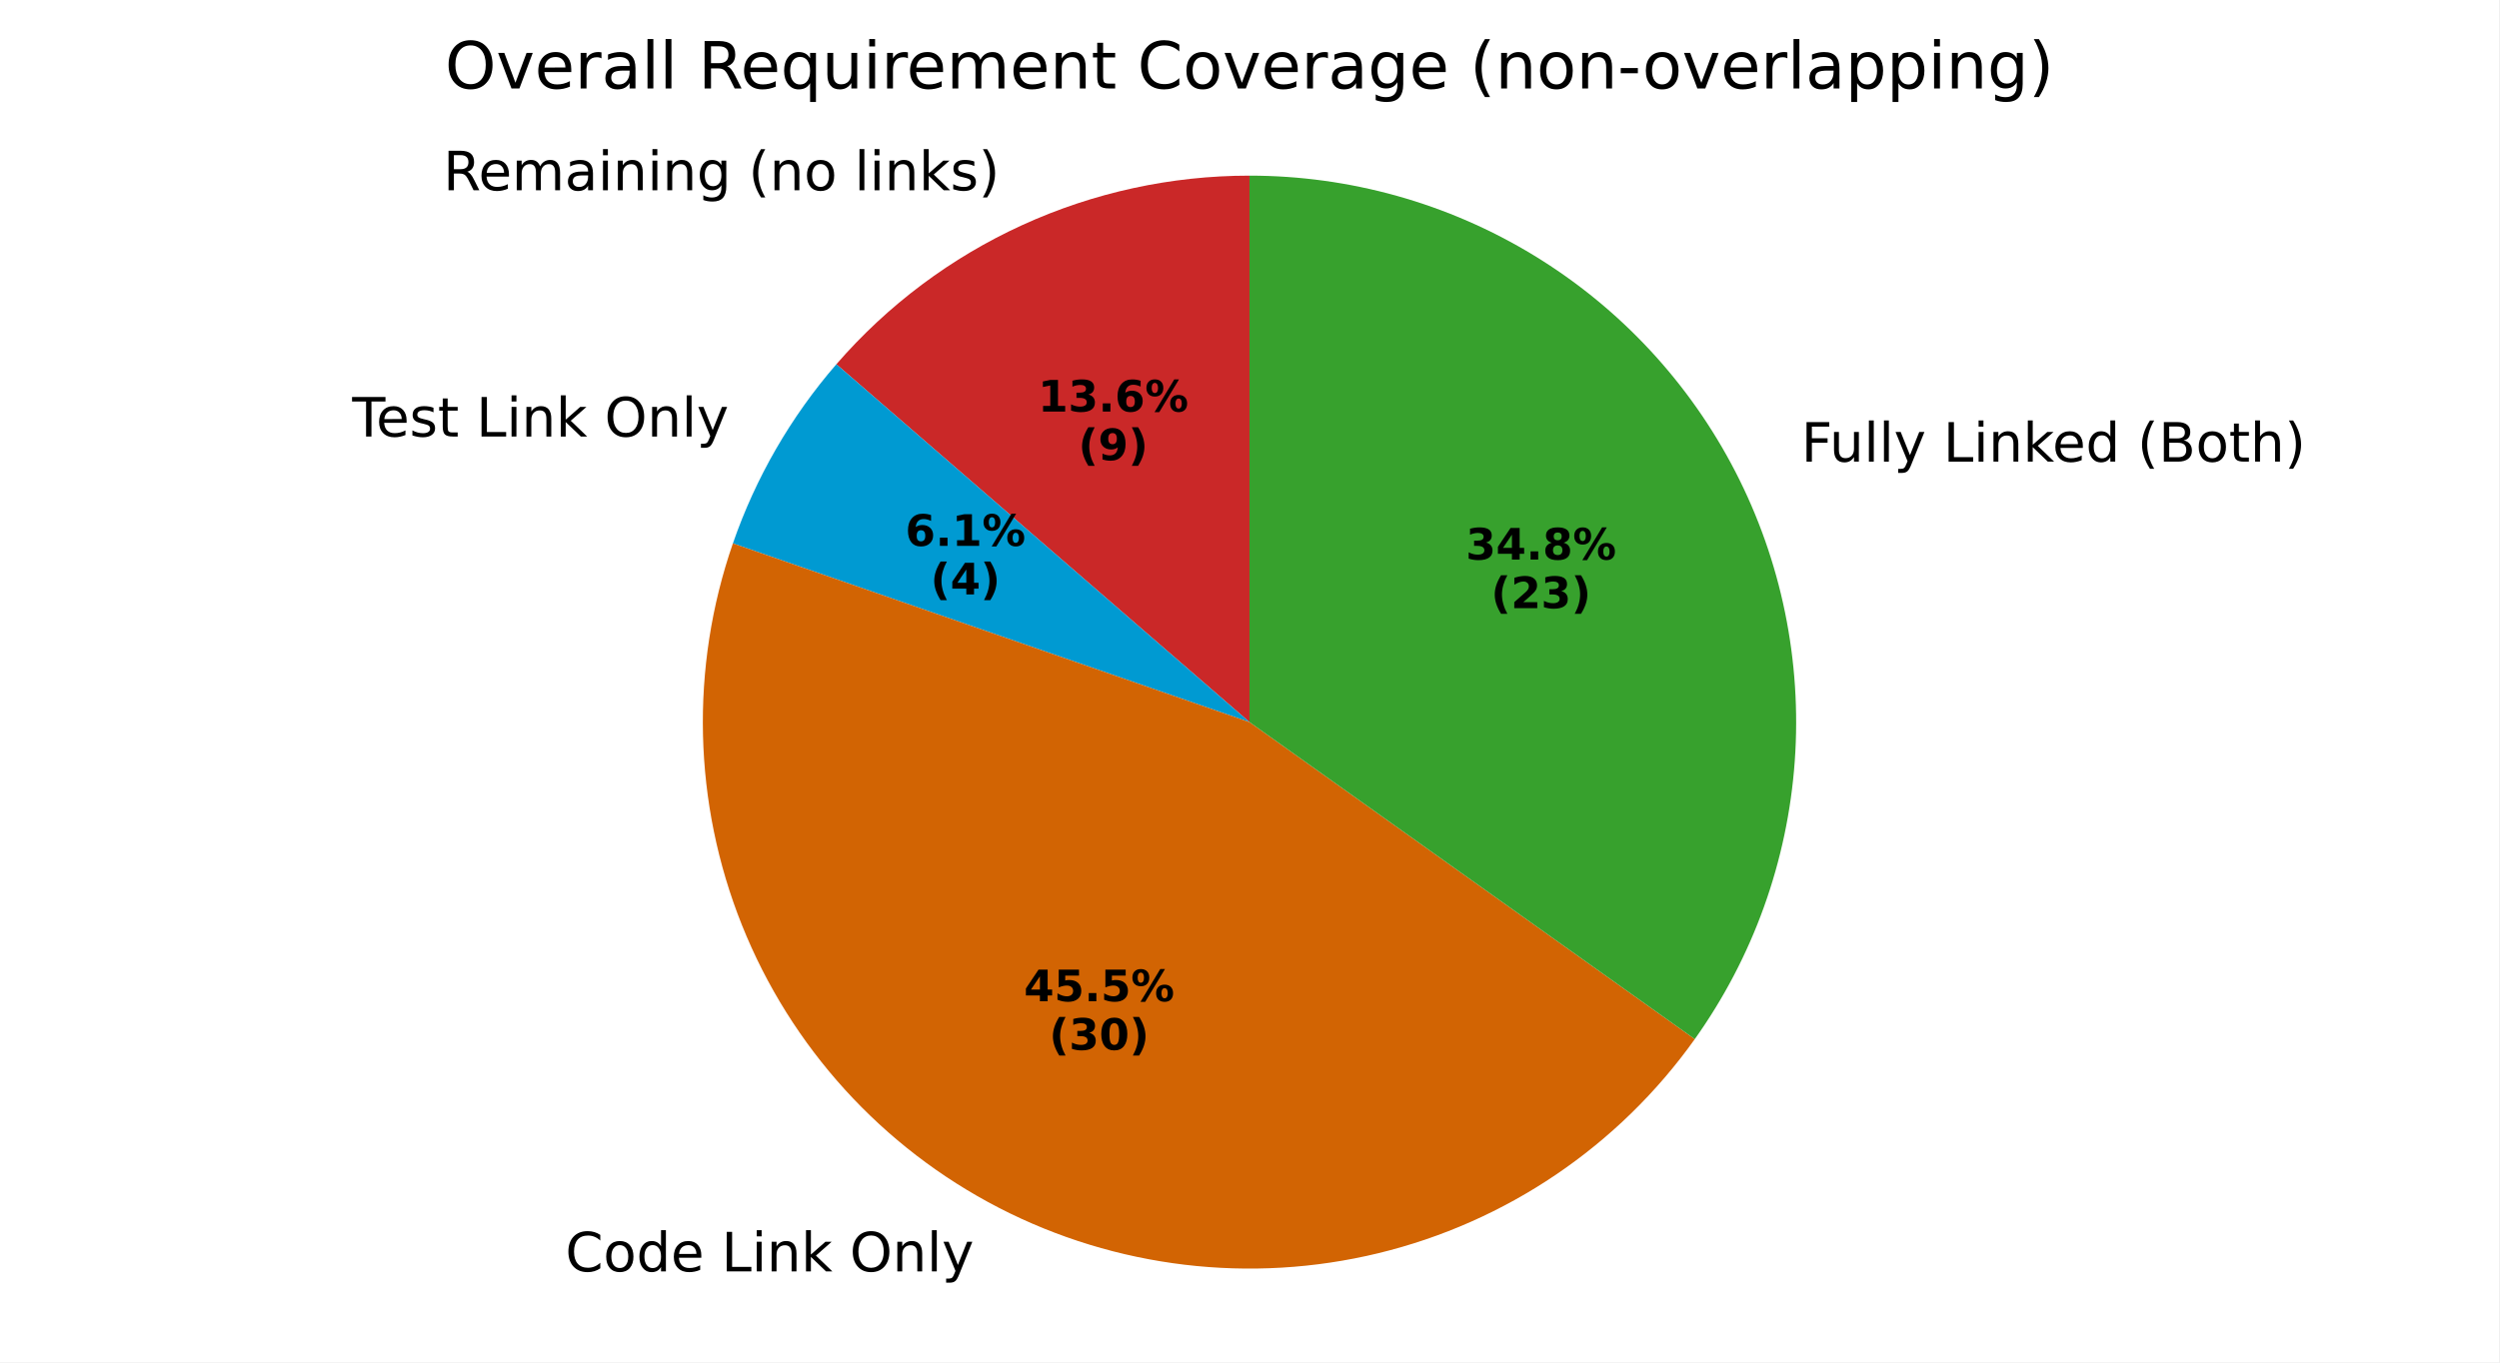
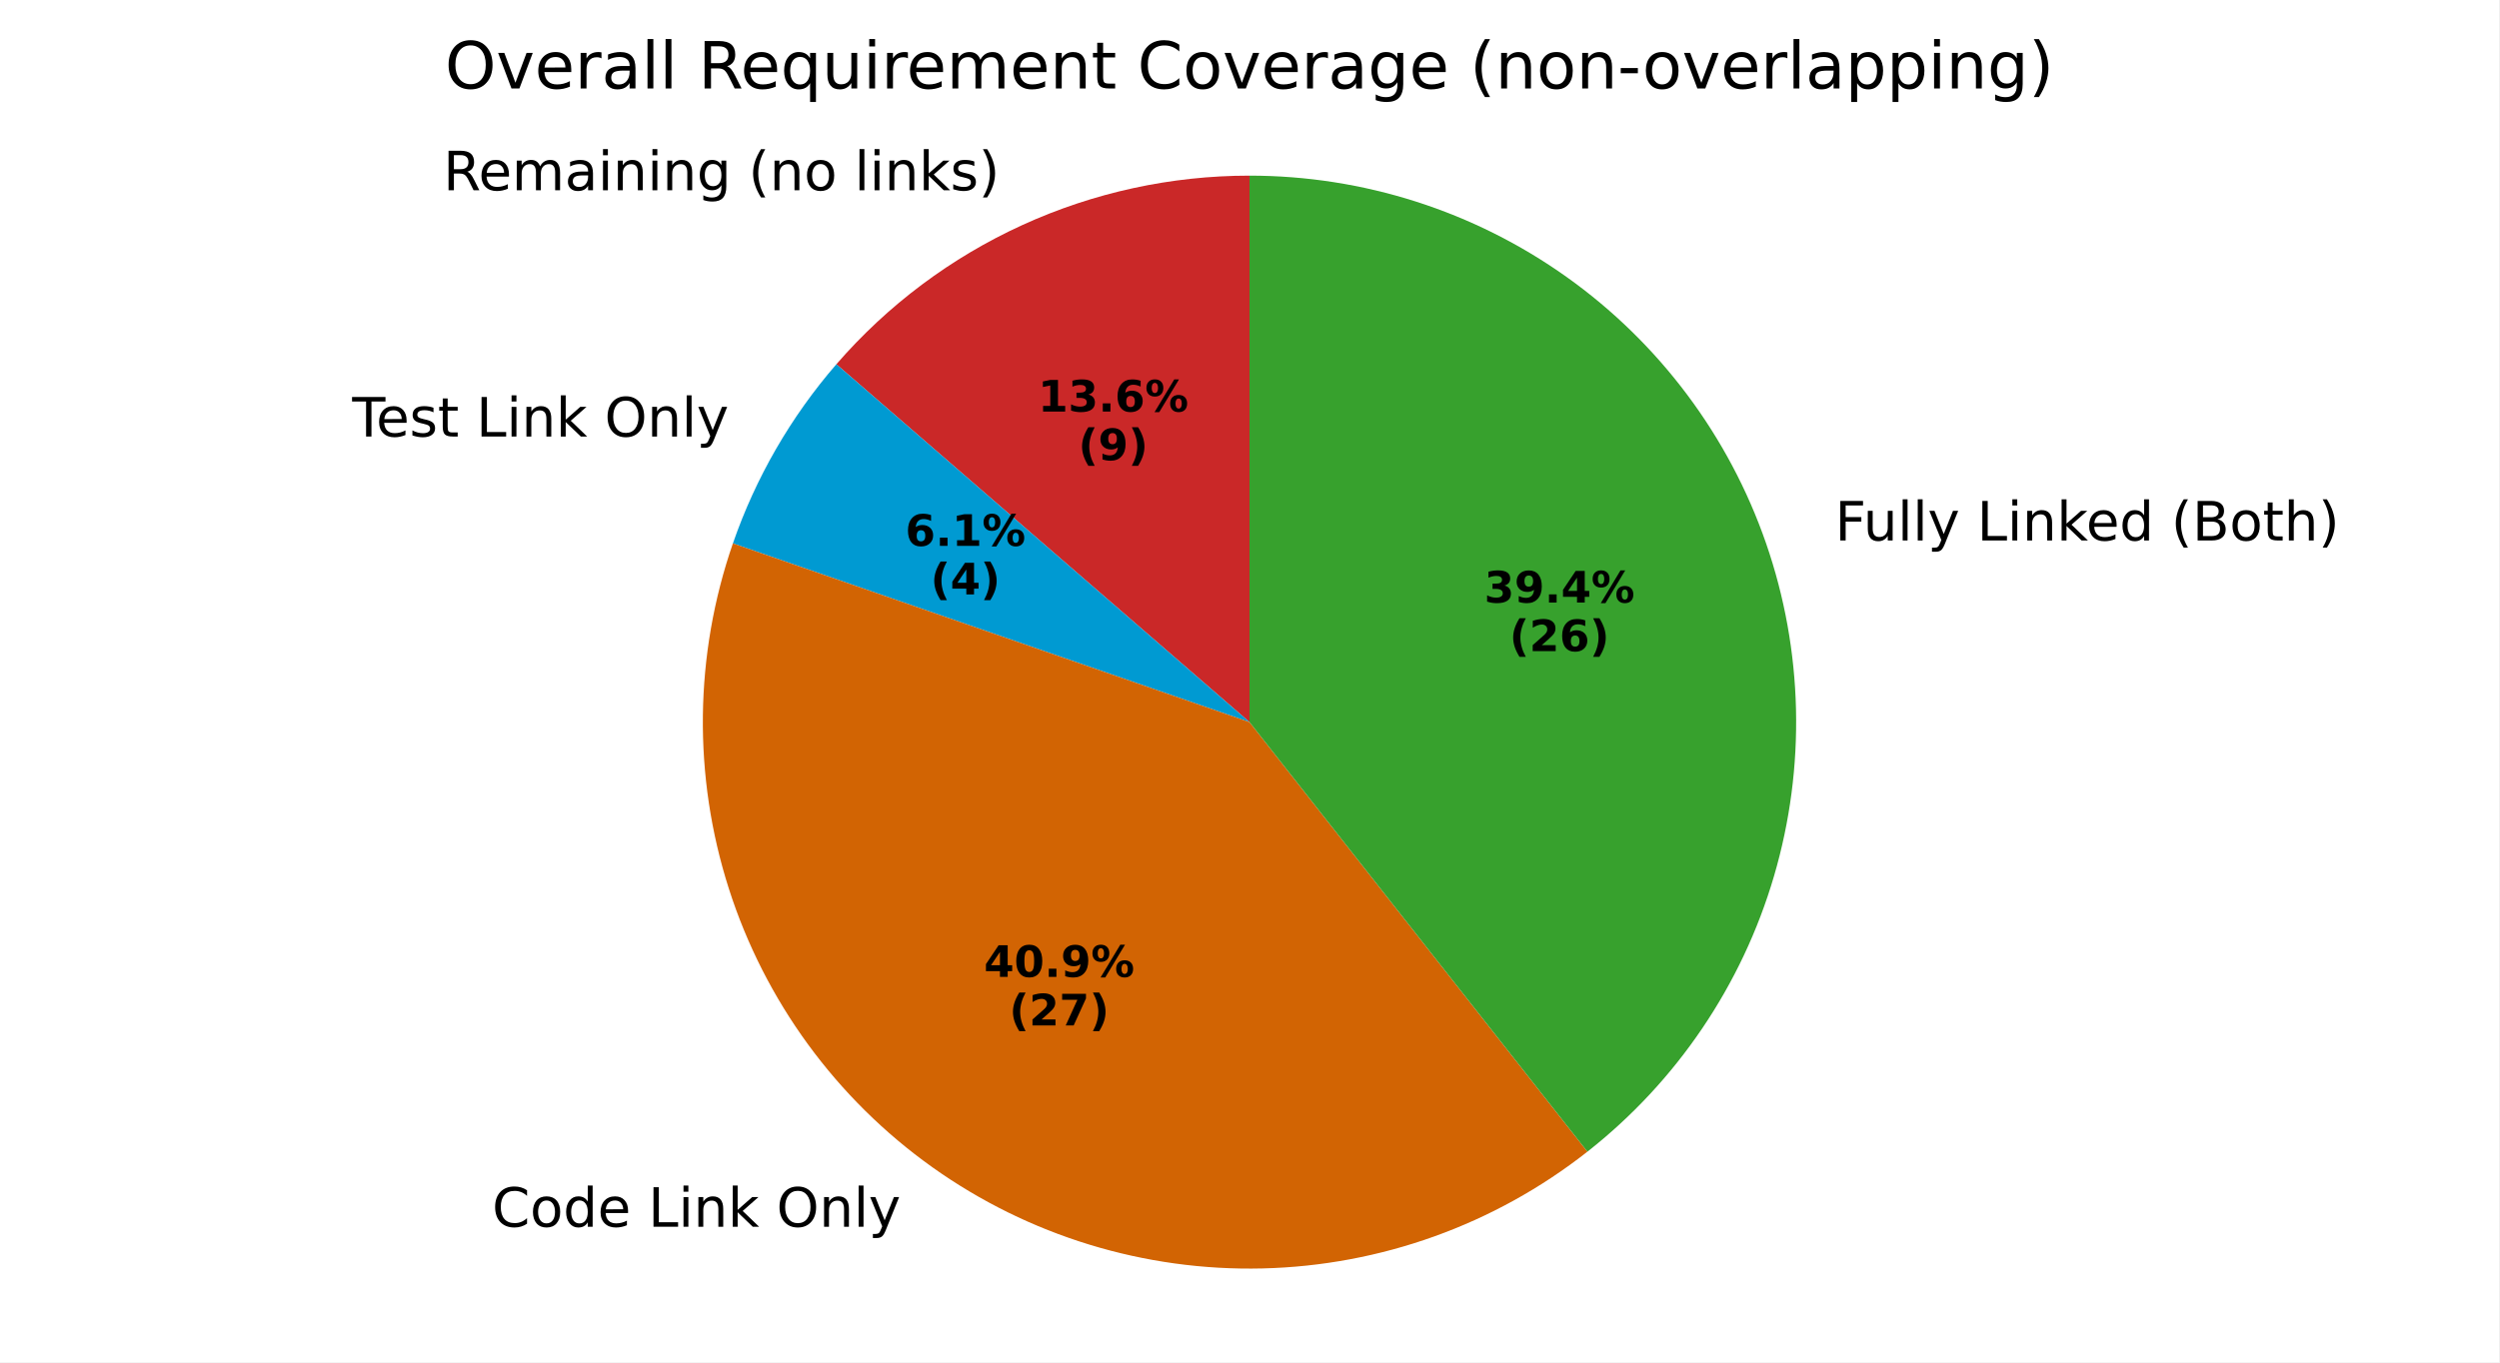
<svg xmlns="http://www.w3.org/2000/svg" xmlns:xlink="http://www.w3.org/1999/xlink" width="460.8pt" height="251.278pt" viewBox="0 0 460.8 251.278" version="1.1">
  <defs>
    <style type="text/css">*{stroke-linejoin: round; stroke-linecap: butt}</style>
  </defs>
  <g id="figure_1">
    <g id="patch_1">
      <path d="M 0 251.278  L 460.8 251.278  L 460.8 0  L 0 0  z " style="fill: #ffffff" />
    </g>
    <g id="axes_1">
      <g id="patch_2">
-         <path d="M 230.399 32.398  C 215.95 32.398 201.668 35.505 188.525 41.507  C 175.382 47.51 163.681 56.268 154.219 67.188  L 230.399 133.199  z " style="fill: #ca2828" />
+         <path d="M 230.4 32.398  C 215.951 32.398 201.669 35.505 188.526 41.507  C 175.383 47.51 163.682 56.268 154.22 67.188  L 230.4 133.198  z " style="fill: #ca2828" />
      </g>
      <g id="patch_3">
-         <path d="M 154.219 67.188  C 150.027 72.027 146.304 77.254 143.103 82.798  C 139.902 88.343 137.237 94.18 135.143 100.23  L 230.399 133.199  z " style="fill: #009ad2" />
+         <path d="M 154.22 67.188  C 150.028 72.027 146.306 77.254 143.105 82.798  C 139.903 88.343 137.238 94.18 135.144 100.23  L 230.4 133.198  z " style="fill: #009ad2" />
      </g>
      <g id="patch_4">
-         <path d="M 135.143 100.23  C 127.214 123.139 127.809 148.157 136.819 170.662  C 145.829 193.168 162.662 211.685 184.21 222.794  C 205.757 233.902 230.605 236.873 254.164 231.158  C 277.723 225.443 298.447 211.416 312.509 191.669  L 230.399 133.199  z " style="fill: #d26403" />
+         <path d="M 135.144 100.23  C 128.022 120.807 127.756 143.149 134.386 163.89  C 141.017 184.632 154.193 202.676 171.93 215.307  C 189.668 227.938 211.03 234.488 232.799 233.97  C 254.568 233.451 275.594 225.893 292.71 212.432  L 230.4 133.198  z " style="fill: #d26403" />
      </g>
      <g id="patch_5">
-         <path d="M 312.509 191.669  C 323.244 176.594 329.623 158.849 330.943 140.39  C 332.263 121.93 328.475 103.459 319.994 87.009  C 311.514 70.56 298.665 56.759 282.863 47.127  C 267.06 37.495 248.906 32.398 230.399 32.398  L 230.399 133.199  z " style="fill: #37a12d" />
+         <path d="M 292.71 212.432  C 309.183 199.478 321.213 181.704 327.117 161.597  C 333.021 141.49 332.51 120.033 325.656 100.23  C 318.802 80.426 305.94 63.245 288.87 51.089  C 271.799 38.933 251.356 32.398 230.4 32.398  L 230.4 133.198  z " style="fill: #37a12d" />
      </g>
      <g id="matplotlib.axis_1" />
      <g id="matplotlib.axis_2" />
      <g id="text_1">
-         <g transform="translate(81.72834 35.0975) scale(0.1 -0.1)">
+         <g transform="translate(81.72931 35.0975) scale(0.1 -0.1)">
          <defs>
            <path id="DejaVuSans-52" d="M 2841 2188  Q 3044 2119 3236 1894  Q 3428 1669 3622 1275  L 4263 0  L 3584 0  L 2988 1197  Q 2756 1666 2539 1819  Q 2322 1972 1947 1972  L 1259 1972  L 1259 0  L 628 0  L 628 4666  L 2053 4666  Q 2853 4666 3247 4331  Q 3641 3997 3641 3322  Q 3641 2881 3436 2590  Q 3231 2300 2841 2188  z M 1259 4147  L 1259 2491  L 2053 2491  Q 2509 2491 2742 2702  Q 2975 2913 2975 3322  Q 2975 3731 2742 3939  Q 2509 4147 2053 4147  L 1259 4147  z " transform="scale(0.015625)" />
            <path id="DejaVuSans-65" d="M 3597 1894  L 3597 1613  L 953 1613  Q 991 1019 1311 708  Q 1631 397 2203 397  Q 2534 397 2845 478  Q 3156 559 3463 722  L 3463 178  Q 3153 47 2828 -22  Q 2503 -91 2169 -91  Q 1331 -91 842 396  Q 353 884 353 1716  Q 353 2575 817 3079  Q 1281 3584 2069 3584  Q 2775 3584 3186 3129  Q 3597 2675 3597 1894  z M 3022 2063  Q 3016 2534 2758 2815  Q 2500 3097 2075 3097  Q 1594 3097 1305 2825  Q 1016 2553 972 2059  L 3022 2063  z " transform="scale(0.015625)" />
            <path id="DejaVuSans-6d" d="M 3328 2828  Q 3544 3216 3844 3400  Q 4144 3584 4550 3584  Q 5097 3584 5394 3201  Q 5691 2819 5691 2113  L 5691 0  L 5113 0  L 5113 2094  Q 5113 2597 4934 2840  Q 4756 3084 4391 3084  Q 3944 3084 3684 2787  Q 3425 2491 3425 1978  L 3425 0  L 2847 0  L 2847 2094  Q 2847 2600 2669 2842  Q 2491 3084 2119 3084  Q 1678 3084 1418 2786  Q 1159 2488 1159 1978  L 1159 0  L 581 0  L 581 3500  L 1159 3500  L 1159 2956  Q 1356 3278 1631 3431  Q 1906 3584 2284 3584  Q 2666 3584 2933 3390  Q 3200 3197 3328 2828  z " transform="scale(0.015625)" />
            <path id="DejaVuSans-61" d="M 2194 1759  Q 1497 1759 1228 1600  Q 959 1441 959 1056  Q 959 750 1161 570  Q 1363 391 1709 391  Q 2188 391 2477 730  Q 2766 1069 2766 1631  L 2766 1759  L 2194 1759  z M 3341 1997  L 3341 0  L 2766 0  L 2766 531  Q 2569 213 2275 61  Q 1981 -91 1556 -91  Q 1019 -91 701 211  Q 384 513 384 1019  Q 384 1609 779 1909  Q 1175 2209 1959 2209  L 2766 2209  L 2766 2266  Q 2766 2663 2505 2880  Q 2244 3097 1772 3097  Q 1472 3097 1187 3025  Q 903 2953 641 2809  L 641 3341  Q 956 3463 1253 3523  Q 1550 3584 1831 3584  Q 2591 3584 2966 3190  Q 3341 2797 3341 1997  z " transform="scale(0.015625)" />
            <path id="DejaVuSans-69" d="M 603 3500  L 1178 3500  L 1178 0  L 603 0  L 603 3500  z M 603 4863  L 1178 4863  L 1178 4134  L 603 4134  L 603 4863  z " transform="scale(0.015625)" />
            <path id="DejaVuSans-6e" d="M 3513 2113  L 3513 0  L 2938 0  L 2938 2094  Q 2938 2591 2744 2837  Q 2550 3084 2163 3084  Q 1697 3084 1428 2787  Q 1159 2491 1159 1978  L 1159 0  L 581 0  L 581 3500  L 1159 3500  L 1159 2956  Q 1366 3272 1645 3428  Q 1925 3584 2291 3584  Q 2894 3584 3203 3211  Q 3513 2838 3513 2113  z " transform="scale(0.015625)" />
            <path id="DejaVuSans-67" d="M 2906 1791  Q 2906 2416 2648 2759  Q 2391 3103 1925 3103  Q 1463 3103 1205 2759  Q 947 2416 947 1791  Q 947 1169 1205 825  Q 1463 481 1925 481  Q 2391 481 2648 825  Q 2906 1169 2906 1791  z M 3481 434  Q 3481 -459 3084 -895  Q 2688 -1331 1869 -1331  Q 1566 -1331 1297 -1286  Q 1028 -1241 775 -1147  L 775 -588  Q 1028 -725 1275 -790  Q 1522 -856 1778 -856  Q 2344 -856 2625 -561  Q 2906 -266 2906 331  L 2906 616  Q 2728 306 2450 153  Q 2172 0 1784 0  Q 1141 0 747 490  Q 353 981 353 1791  Q 353 2603 747 3093  Q 1141 3584 1784 3584  Q 2172 3584 2450 3431  Q 2728 3278 2906 2969  L 2906 3500  L 3481 3500  L 3481 434  z " transform="scale(0.015625)" />
            <path id="DejaVuSans-20" transform="scale(0.015625)" />
            <path id="DejaVuSans-28" d="M 1984 4856  Q 1566 4138 1362 3434  Q 1159 2731 1159 2009  Q 1159 1288 1364 580  Q 1569 -128 1984 -844  L 1484 -844  Q 1016 -109 783 600  Q 550 1309 550 2009  Q 550 2706 781 3412  Q 1013 4119 1484 4856  L 1984 4856  z " transform="scale(0.015625)" />
            <path id="DejaVuSans-6f" d="M 1959 3097  Q 1497 3097 1228 2736  Q 959 2375 959 1747  Q 959 1119 1226 758  Q 1494 397 1959 397  Q 2419 397 2687 759  Q 2956 1122 2956 1747  Q 2956 2369 2687 2733  Q 2419 3097 1959 3097  z M 1959 3584  Q 2709 3584 3137 3096  Q 3566 2609 3566 1747  Q 3566 888 3137 398  Q 2709 -91 1959 -91  Q 1206 -91 779 398  Q 353 888 353 1747  Q 353 2609 779 3096  Q 1206 3584 1959 3584  z " transform="scale(0.015625)" />
            <path id="DejaVuSans-6c" d="M 603 4863  L 1178 4863  L 1178 0  L 603 0  L 603 4863  z " transform="scale(0.015625)" />
            <path id="DejaVuSans-6b" d="M 581 4863  L 1159 4863  L 1159 1991  L 2875 3500  L 3609 3500  L 1753 1863  L 3688 0  L 2938 0  L 1159 1709  L 1159 0  L 581 0  L 581 4863  z " transform="scale(0.015625)" />
            <path id="DejaVuSans-73" d="M 2834 3397  L 2834 2853  Q 2591 2978 2328 3040  Q 2066 3103 1784 3103  Q 1356 3103 1142 2972  Q 928 2841 928 2578  Q 928 2378 1081 2264  Q 1234 2150 1697 2047  L 1894 2003  Q 2506 1872 2764 1633  Q 3022 1394 3022 966  Q 3022 478 2636 193  Q 2250 -91 1575 -91  Q 1294 -91 989 -36  Q 684 19 347 128  L 347 722  Q 666 556 975 473  Q 1284 391 1588 391  Q 1994 391 2212 530  Q 2431 669 2431 922  Q 2431 1156 2273 1281  Q 2116 1406 1581 1522  L 1381 1569  Q 847 1681 609 1914  Q 372 2147 372 2553  Q 372 3047 722 3315  Q 1072 3584 1716 3584  Q 2034 3584 2315 3537  Q 2597 3491 2834 3397  z " transform="scale(0.015625)" />
            <path id="DejaVuSans-29" d="M 513 4856  L 1013 4856  Q 1481 4119 1714 3412  Q 1947 2706 1947 2009  Q 1947 1309 1714 600  Q 1481 -109 1013 -844  L 513 -844  Q 928 -128 1133 580  Q 1338 1288 1338 2009  Q 1338 2731 1133 3434  Q 928 4138 513 4856  z " transform="scale(0.015625)" />
          </defs>
          <use xlink:href="#DejaVuSans-52" />
          <use xlink:href="#DejaVuSans-65" transform="translate(64.98242 0)" />
          <use xlink:href="#DejaVuSans-6d" transform="translate(126.5059 0)" />
          <use xlink:href="#DejaVuSans-61" transform="translate(223.918 0)" />
          <use xlink:href="#DejaVuSans-69" transform="translate(285.1973 0)" />
          <use xlink:href="#DejaVuSans-6e" transform="translate(312.9805 0)" />
          <use xlink:href="#DejaVuSans-69" transform="translate(376.3594 0)" />
          <use xlink:href="#DejaVuSans-6e" transform="translate(404.1426 0)" />
          <use xlink:href="#DejaVuSans-67" transform="translate(467.5215 0)" />
          <use xlink:href="#DejaVuSans-20" transform="translate(530.998 0)" />
          <use xlink:href="#DejaVuSans-28" transform="translate(562.7852 0)" />
          <use xlink:href="#DejaVuSans-6e" transform="translate(601.7988 0)" />
          <use xlink:href="#DejaVuSans-6f" transform="translate(665.1777 0)" />
          <use xlink:href="#DejaVuSans-20" transform="translate(726.3594 0)" />
          <use xlink:href="#DejaVuSans-6c" transform="translate(758.1465 0)" />
          <use xlink:href="#DejaVuSans-69" transform="translate(785.9297 0)" />
          <use xlink:href="#DejaVuSans-6e" transform="translate(813.7129 0)" />
          <use xlink:href="#DejaVuSans-6b" transform="translate(877.0918 0)" />
          <use xlink:href="#DejaVuSans-73" transform="translate(935.002 0)" />
          <use xlink:href="#DejaVuSans-29" transform="translate(987.1016 0)" />
        </g>
      </g>
      <g id="text_2">
-         <g transform="translate(191.3979 75.91222) scale(0.08 -0.08)">
+         <g transform="translate(191.3987 75.91196) scale(0.08 -0.08)">
          <defs>
            <path id="DejaVuSans-Bold-31" d="M 750 831  L 1813 831  L 1813 3847  L 722 3622  L 722 4441  L 1806 4666  L 2950 4666  L 2950 831  L 4013 831  L 4013 0  L 750 0  L 750 831  z " transform="scale(0.015625)" />
            <path id="DejaVuSans-Bold-33" d="M 2981 2516  Q 3453 2394 3698 2092  Q 3944 1791 3944 1325  Q 3944 631 3412 270  Q 2881 -91 1863 -91  Q 1503 -91 1142 -33  Q 781 25 428 141  L 428 1069  Q 766 900 1098 814  Q 1431 728 1753 728  Q 2231 728 2486 893  Q 2741 1059 2741 1369  Q 2741 1688 2480 1852  Q 2219 2016 1709 2016  L 1228 2016  L 1228 2791  L 1734 2791  Q 2188 2791 2409 2933  Q 2631 3075 2631 3366  Q 2631 3634 2415 3781  Q 2200 3928 1806 3928  Q 1516 3928 1219 3862  Q 922 3797 628 3669  L 628 4550  Q 984 4650 1334 4700  Q 1684 4750 2022 4750  Q 2931 4750 3382 4451  Q 3834 4153 3834 3553  Q 3834 3144 3618 2883  Q 3403 2622 2981 2516  z " transform="scale(0.015625)" />
            <path id="DejaVuSans-Bold-2e" d="M 653 1209  L 1778 1209  L 1778 0  L 653 0  L 653 1209  z " transform="scale(0.015625)" />
            <path id="DejaVuSans-Bold-36" d="M 2316 2303  Q 2000 2303 1842 2098  Q 1684 1894 1684 1484  Q 1684 1075 1842 870  Q 2000 666 2316 666  Q 2634 666 2792 870  Q 2950 1075 2950 1484  Q 2950 1894 2792 2098  Q 2634 2303 2316 2303  z M 3803 4544  L 3803 3681  Q 3506 3822 3243 3889  Q 2981 3956 2731 3956  Q 2194 3956 1894 3657  Q 1594 3359 1544 2772  Q 1750 2925 1990 3001  Q 2231 3078 2516 3078  Q 3231 3078 3670 2659  Q 4109 2241 4109 1563  Q 4109 813 3618 361  Q 3128 -91 2303 -91  Q 1394 -91 895 523  Q 397 1138 397 2266  Q 397 3422 980 4083  Q 1563 4744 2578 4744  Q 2900 4744 3203 4694  Q 3506 4644 3803 4544  z " transform="scale(0.015625)" />
            <path id="DejaVuSans-Bold-25" d="M 4959 1925  Q 4738 1925 4616 1733  Q 4494 1541 4494 1184  Q 4494 825 4614 633  Q 4734 441 4959 441  Q 5184 441 5303 633  Q 5422 825 5422 1184  Q 5422 1541 5301 1733  Q 5181 1925 4959 1925  z M 4959 2450  Q 5541 2450 5875 2112  Q 6209 1775 6209 1184  Q 6209 594 5875 251  Q 5541 -91 4959 -91  Q 4378 -91 4042 251  Q 3706 594 3706 1184  Q 3706 1772 4042 2111  Q 4378 2450 4959 2450  z M 2094 -91  L 1403 -91  L 4319 4750  L 5013 4750  L 2094 -91  z M 1453 4750  Q 2034 4750 2367 4411  Q 2700 4072 2700 3481  Q 2700 2891 2367 2550  Q 2034 2209 1453 2209  Q 872 2209 539 2550  Q 206 2891 206 3481  Q 206 4072 539 4411  Q 872 4750 1453 4750  z M 1453 4225  Q 1228 4225 1106 4031  Q 984 3838 984 3481  Q 984 3122 1106 2926  Q 1228 2731 1453 2731  Q 1678 2731 1798 2926  Q 1919 3122 1919 3481  Q 1919 3838 1797 4031  Q 1675 4225 1453 4225  z " transform="scale(0.015625)" />
          </defs>
          <use xlink:href="#DejaVuSans-Bold-31" />
          <use xlink:href="#DejaVuSans-Bold-33" transform="translate(69.58008 0)" />
          <use xlink:href="#DejaVuSans-Bold-2e" transform="translate(139.1602 0)" />
          <use xlink:href="#DejaVuSans-Bold-36" transform="translate(177.1484 0)" />
          <use xlink:href="#DejaVuSans-Bold-25" transform="translate(246.7285 0)" />
        </g>
-         <g transform="translate(198.8354 84.87047) scale(0.08 -0.08)">
+         <g transform="translate(198.8362 84.87021) scale(0.08 -0.08)">
          <defs>
            <path id="DejaVuSans-Bold-28" d="M 2413 -844  L 1484 -844  Q 1006 -72 778 623  Q 550 1319 550 2003  Q 550 2688 779 3389  Q 1009 4091 1484 4856  L 2413 4856  Q 2013 4116 1813 3408  Q 1613 2700 1613 2009  Q 1613 1319 1811 609  Q 2009 -100 2413 -844  z " transform="scale(0.015625)" />
            <path id="DejaVuSans-Bold-39" d="M 641 103  L 641 966  Q 928 831 1190 764  Q 1453 697 1709 697  Q 2247 697 2547 995  Q 2847 1294 2900 1881  Q 2688 1725 2447 1647  Q 2206 1569 1925 1569  Q 1209 1569 770 1986  Q 331 2403 331 3084  Q 331 3838 820 4291  Q 1309 4744 2131 4744  Q 3044 4744 3544 4128  Q 4044 3513 4044 2388  Q 4044 1231 3459 570  Q 2875 -91 1856 -91  Q 1528 -91 1228 -42  Q 928 6 641 103  z M 2125 2350  Q 2441 2350 2600 2554  Q 2759 2759 2759 3169  Q 2759 3575 2600 3781  Q 2441 3988 2125 3988  Q 1809 3988 1650 3781  Q 1491 3575 1491 3169  Q 1491 2759 1650 2554  Q 1809 2350 2125 2350  z " transform="scale(0.015625)" />
            <path id="DejaVuSans-Bold-29" d="M 513 -844  Q 913 -100 1113 609  Q 1313 1319 1313 2009  Q 1313 2700 1113 3408  Q 913 4116 513 4856  L 1441 4856  Q 1916 4091 2145 3389  Q 2375 2688 2375 2003  Q 2375 1319 2147 623  Q 1919 -72 1441 -844  L 513 -844  z " transform="scale(0.015625)" />
          </defs>
          <use xlink:href="#DejaVuSans-Bold-28" />
          <use xlink:href="#DejaVuSans-Bold-39" transform="translate(45.70312 0)" />
          <use xlink:href="#DejaVuSans-Bold-29" transform="translate(115.2832 0)" />
        </g>
      </g>
      <g id="text_3">
-         <g transform="translate(61.76438 80.51776) scale(0.1 -0.1)">
+         <g transform="translate(61.76564 80.5175) scale(0.1 -0.1)">
          <defs>
            <path id="DejaVuSans-54" d="M -19 4666  L 3928 4666  L 3928 4134  L 2272 4134  L 2272 0  L 1638 0  L 1638 4134  L -19 4134  L -19 4666  z " transform="scale(0.015625)" />
            <path id="DejaVuSans-74" d="M 1172 4494  L 1172 3500  L 2356 3500  L 2356 3053  L 1172 3053  L 1172 1153  Q 1172 725 1289 603  Q 1406 481 1766 481  L 2356 481  L 2356 0  L 1766 0  Q 1100 0 847 248  Q 594 497 594 1153  L 594 3053  L 172 3053  L 172 3500  L 594 3500  L 594 4494  L 1172 4494  z " transform="scale(0.015625)" />
            <path id="DejaVuSans-4c" d="M 628 4666  L 1259 4666  L 1259 531  L 3531 531  L 3531 0  L 628 0  L 628 4666  z " transform="scale(0.015625)" />
            <path id="DejaVuSans-4f" d="M 2522 4238  Q 1834 4238 1429 3725  Q 1025 3213 1025 2328  Q 1025 1447 1429 934  Q 1834 422 2522 422  Q 3209 422 3611 934  Q 4013 1447 4013 2328  Q 4013 3213 3611 3725  Q 3209 4238 2522 4238  z M 2522 4750  Q 3503 4750 4090 4092  Q 4678 3434 4678 2328  Q 4678 1225 4090 567  Q 3503 -91 2522 -91  Q 1538 -91 948 565  Q 359 1222 359 2328  Q 359 3434 948 4092  Q 1538 4750 2522 4750  z " transform="scale(0.015625)" />
            <path id="DejaVuSans-79" d="M 2059 -325  Q 1816 -950 1584 -1140  Q 1353 -1331 966 -1331  L 506 -1331  L 506 -850  L 844 -850  Q 1081 -850 1212 -737  Q 1344 -625 1503 -206  L 1606 56  L 191 3500  L 800 3500  L 1894 763  L 2988 3500  L 3597 3500  L 2059 -325  z " transform="scale(0.015625)" />
          </defs>
          <use xlink:href="#DejaVuSans-20" />
          <use xlink:href="#DejaVuSans-54" transform="translate(31.78711 0)" />
          <use xlink:href="#DejaVuSans-65" transform="translate(75.87109 0)" />
          <use xlink:href="#DejaVuSans-73" transform="translate(137.3945 0)" />
          <use xlink:href="#DejaVuSans-74" transform="translate(189.4941 0)" />
          <use xlink:href="#DejaVuSans-20" transform="translate(228.7031 0)" />
          <use xlink:href="#DejaVuSans-4c" transform="translate(260.4902 0)" />
          <use xlink:href="#DejaVuSans-69" transform="translate(316.2031 0)" />
          <use xlink:href="#DejaVuSans-6e" transform="translate(343.9863 0)" />
          <use xlink:href="#DejaVuSans-6b" transform="translate(407.3652 0)" />
          <use xlink:href="#DejaVuSans-20" transform="translate(465.2754 0)" />
          <use xlink:href="#DejaVuSans-4f" transform="translate(497.0625 0)" />
          <use xlink:href="#DejaVuSans-6e" transform="translate(575.7734 0)" />
          <use xlink:href="#DejaVuSans-6c" transform="translate(639.1523 0)" />
          <use xlink:href="#DejaVuSans-79" transform="translate(666.9355 0)" />
        </g>
      </g>
      <g id="text_4">
-         <g transform="translate(166.9279 100.6869) scale(0.08 -0.08)">
+         <g transform="translate(166.9289 100.6865) scale(0.08 -0.08)">
          <use xlink:href="#DejaVuSans-Bold-36" />
          <use xlink:href="#DejaVuSans-Bold-2e" transform="translate(69.58008 0)" />
          <use xlink:href="#DejaVuSans-Bold-31" transform="translate(107.5684 0)" />
          <use xlink:href="#DejaVuSans-Bold-25" transform="translate(177.1484 0)" />
        </g>
-         <g transform="translate(171.5823 109.6452) scale(0.08 -0.08)">
+         <g transform="translate(171.5833 109.6447) scale(0.08 -0.08)">
          <defs>
            <path id="DejaVuSans-Bold-34" d="M 2356 3675  L 1038 1722  L 2356 1722  L 2356 3675  z M 2156 4666  L 3494 4666  L 3494 1722  L 4159 1722  L 4159 850  L 3494 850  L 3494 0  L 2356 0  L 2356 850  L 288 850  L 288 1881  L 2156 4666  z " transform="scale(0.015625)" />
          </defs>
          <use xlink:href="#DejaVuSans-Bold-28" />
          <use xlink:href="#DejaVuSans-Bold-34" transform="translate(45.70312 0)" />
          <use xlink:href="#DejaVuSans-Bold-29" transform="translate(115.2832 0)" />
        </g>
      </g>
      <g id="text_5">
-         <g transform="translate(101.0689 234.5127) scale(0.1 -0.1)">
+         <g transform="translate(87.56131 226.2777) scale(0.1 -0.1)">
          <defs>
            <path id="DejaVuSans-43" d="M 4122 4306  L 4122 3641  Q 3803 3938 3442 4084  Q 3081 4231 2675 4231  Q 1875 4231 1450 3742  Q 1025 3253 1025 2328  Q 1025 1406 1450 917  Q 1875 428 2675 428  Q 3081 428 3442 575  Q 3803 722 4122 1019  L 4122 359  Q 3791 134 3420 21  Q 3050 -91 2638 -91  Q 1578 -91 968 557  Q 359 1206 359 2328  Q 359 3453 968 4101  Q 1578 4750 2638 4750  Q 3056 4750 3426 4639  Q 3797 4528 4122 4306  z " transform="scale(0.015625)" />
            <path id="DejaVuSans-64" d="M 2906 2969  L 2906 4863  L 3481 4863  L 3481 0  L 2906 0  L 2906 525  Q 2725 213 2448 61  Q 2172 -91 1784 -91  Q 1150 -91 751 415  Q 353 922 353 1747  Q 353 2572 751 3078  Q 1150 3584 1784 3584  Q 2172 3584 2448 3432  Q 2725 3281 2906 2969  z M 947 1747  Q 947 1113 1208 752  Q 1469 391 1925 391  Q 2381 391 2643 752  Q 2906 1113 2906 1747  Q 2906 2381 2643 2742  Q 2381 3103 1925 3103  Q 1469 3103 1208 2742  Q 947 2381 947 1747  z " transform="scale(0.015625)" />
          </defs>
          <use xlink:href="#DejaVuSans-20" />
          <use xlink:href="#DejaVuSans-43" transform="translate(31.78711 0)" />
          <use xlink:href="#DejaVuSans-6f" transform="translate(101.6113 0)" />
          <use xlink:href="#DejaVuSans-64" transform="translate(162.793 0)" />
          <use xlink:href="#DejaVuSans-65" transform="translate(226.2695 0)" />
          <use xlink:href="#DejaVuSans-20" transform="translate(287.793 0)" />
          <use xlink:href="#DejaVuSans-4c" transform="translate(319.5801 0)" />
          <use xlink:href="#DejaVuSans-69" transform="translate(375.293 0)" />
          <use xlink:href="#DejaVuSans-6e" transform="translate(403.0762 0)" />
          <use xlink:href="#DejaVuSans-6b" transform="translate(466.4551 0)" />
          <use xlink:href="#DejaVuSans-20" transform="translate(524.3652 0)" />
          <use xlink:href="#DejaVuSans-4f" transform="translate(556.1523 0)" />
          <use xlink:href="#DejaVuSans-6e" transform="translate(634.8633 0)" />
          <use xlink:href="#DejaVuSans-6c" transform="translate(698.2422 0)" />
          <use xlink:href="#DejaVuSans-79" transform="translate(726.0254 0)" />
        </g>
      </g>
      <g id="text_6">
-         <g transform="translate(188.8086 184.6842) scale(0.08 -0.08)">
-           <defs>
-             <path id="DejaVuSans-Bold-35" d="M 678 4666  L 3669 4666  L 3669 3781  L 1638 3781  L 1638 3059  Q 1775 3097 1914 3117  Q 2053 3138 2203 3138  Q 3056 3138 3531 2711  Q 4006 2284 4006 1522  Q 4006 766 3489 337  Q 2972 -91 2053 -91  Q 1656 -91 1267 -14  Q 878 63 494 219  L 494 1166  Q 875 947 1217 837  Q 1559 728 1863 728  Q 2300 728 2551 942  Q 2803 1156 2803 1522  Q 2803 1891 2551 2103  Q 2300 2316 1863 2316  Q 1603 2316 1309 2248  Q 1016 2181 678 2041  L 678 4666  z " transform="scale(0.015625)" />
+         <g transform="translate(181.4412 180.192) scale(0.08 -0.08)">
+           <defs>
+             <path id="DejaVuSans-Bold-30" d="M 2944 2338  Q 2944 3213 2780 3570  Q 2616 3928 2228 3928  Q 1841 3928 1675 3570  Q 1509 3213 1509 2338  Q 1509 1453 1675 1090  Q 1841 728 2228 728  Q 2613 728 2778 1090  Q 2944 1453 2944 2338  z M 4147 2328  Q 4147 1169 3647 539  Q 3147 -91 2228 -91  Q 1306 -91 806 539  Q 306 1169 306 2328  Q 306 3491 806 4120  Q 1306 4750 2228 4750  Q 3147 4750 3647 4120  Q 4147 3491 4147 2328  z " transform="scale(0.015625)" />
          </defs>
          <use xlink:href="#DejaVuSans-Bold-34" />
-           <use xlink:href="#DejaVuSans-Bold-35" transform="translate(69.58008 0)" />
+           <use xlink:href="#DejaVuSans-Bold-30" transform="translate(69.58008 0)" />
          <use xlink:href="#DejaVuSans-Bold-2e" transform="translate(139.1602 0)" />
-           <use xlink:href="#DejaVuSans-Bold-35" transform="translate(177.1484 0)" />
+           <use xlink:href="#DejaVuSans-Bold-39" transform="translate(177.1484 0)" />
          <use xlink:href="#DejaVuSans-Bold-25" transform="translate(246.7285 0)" />
        </g>
-         <g transform="translate(193.463 193.6424) scale(0.08 -0.08)">
-           <defs>
-             <path id="DejaVuSans-Bold-30" d="M 2944 2338  Q 2944 3213 2780 3570  Q 2616 3928 2228 3928  Q 1841 3928 1675 3570  Q 1509 3213 1509 2338  Q 1509 1453 1675 1090  Q 1841 728 2228 728  Q 2613 728 2778 1090  Q 2944 1453 2944 2338  z M 4147 2328  Q 4147 1169 3647 539  Q 3147 -91 2228 -91  Q 1306 -91 806 539  Q 306 1169 306 2328  Q 306 3491 806 4120  Q 1306 4750 2228 4750  Q 3147 4750 3647 4120  Q 4147 3491 4147 2328  z " transform="scale(0.015625)" />
-           </defs>
-           <use xlink:href="#DejaVuSans-Bold-28" />
-           <use xlink:href="#DejaVuSans-Bold-33" transform="translate(45.70312 0)" />
-           <use xlink:href="#DejaVuSans-Bold-30" transform="translate(115.2832 0)" />
+         <g transform="translate(186.0956 189.1503) scale(0.08 -0.08)">
+           <defs>
+             <path id="DejaVuSans-Bold-32" d="M 1844 884  L 3897 884  L 3897 0  L 506 0  L 506 884  L 2209 2388  Q 2438 2594 2547 2791  Q 2656 2988 2656 3200  Q 2656 3528 2436 3728  Q 2216 3928 1850 3928  Q 1569 3928 1234 3808  Q 900 3688 519 3450  L 519 4475  Q 925 4609 1322 4679  Q 1719 4750 2100 4750  Q 2938 4750 3402 4381  Q 3866 4013 3866 3353  Q 3866 2972 3669 2642  Q 3472 2313 2841 1759  L 1844 884  z " transform="scale(0.015625)" />
+             <path id="DejaVuSans-Bold-37" d="M 428 4666  L 3944 4666  L 3944 3988  L 2125 0  L 953 0  L 2675 3781  L 428 3781  L 428 4666  z " transform="scale(0.015625)" />
+           </defs>
+           <use xlink:href="#DejaVuSans-Bold-28" />
+           <use xlink:href="#DejaVuSans-Bold-32" transform="translate(45.70312 0)" />
+           <use xlink:href="#DejaVuSans-Bold-37" transform="translate(115.2832 0)" />
          <use xlink:href="#DejaVuSans-Bold-29" transform="translate(184.8633 0)" />
        </g>
      </g>
      <g id="text_7">
-         <g transform="translate(328.9539 85.14966) scale(0.1 -0.1)">
+         <g transform="translate(335.1816 99.69221) scale(0.1 -0.1)">
          <defs>
            <path id="DejaVuSans-46" d="M 628 4666  L 3309 4666  L 3309 4134  L 1259 4134  L 1259 2759  L 3109 2759  L 3109 2228  L 1259 2228  L 1259 0  L 628 0  L 628 4666  z " transform="scale(0.015625)" />
            <path id="DejaVuSans-75" d="M 544 1381  L 544 3500  L 1119 3500  L 1119 1403  Q 1119 906 1312 657  Q 1506 409 1894 409  Q 2359 409 2629 706  Q 2900 1003 2900 1516  L 2900 3500  L 3475 3500  L 3475 0  L 2900 0  L 2900 538  Q 2691 219 2414 64  Q 2138 -91 1772 -91  Q 1169 -91 856 284  Q 544 659 544 1381  z M 1991 3584  L 1991 3584  z " transform="scale(0.015625)" />
            <path id="DejaVuSans-42" d="M 1259 2228  L 1259 519  L 2272 519  Q 2781 519 3026 730  Q 3272 941 3272 1375  Q 3272 1813 3026 2020  Q 2781 2228 2272 2228  L 1259 2228  z M 1259 4147  L 1259 2741  L 2194 2741  Q 2656 2741 2882 2914  Q 3109 3088 3109 3444  Q 3109 3797 2882 3972  Q 2656 4147 2194 4147  L 1259 4147  z M 628 4666  L 2241 4666  Q 2963 4666 3353 4366  Q 3744 4066 3744 3513  Q 3744 3084 3544 2831  Q 3344 2578 2956 2516  Q 3422 2416 3680 2098  Q 3938 1781 3938 1306  Q 3938 681 3513 340  Q 3088 0 2303 0  L 628 0  L 628 4666  z " transform="scale(0.015625)" />
            <path id="DejaVuSans-68" d="M 3513 2113  L 3513 0  L 2938 0  L 2938 2094  Q 2938 2591 2744 2837  Q 2550 3084 2163 3084  Q 1697 3084 1428 2787  Q 1159 2491 1159 1978  L 1159 0  L 581 0  L 581 4863  L 1159 4863  L 1159 2956  Q 1366 3272 1645 3428  Q 1925 3584 2291 3584  Q 2894 3584 3203 3211  Q 3513 2838 3513 2113  z " transform="scale(0.015625)" />
          </defs>
          <use xlink:href="#DejaVuSans-20" />
          <use xlink:href="#DejaVuSans-46" transform="translate(31.78711 0)" />
          <use xlink:href="#DejaVuSans-75" transform="translate(83.80664 0)" />
          <use xlink:href="#DejaVuSans-6c" transform="translate(147.1855 0)" />
          <use xlink:href="#DejaVuSans-6c" transform="translate(174.9688 0)" />
          <use xlink:href="#DejaVuSans-79" transform="translate(202.752 0)" />
          <use xlink:href="#DejaVuSans-20" transform="translate(261.9316 0)" />
          <use xlink:href="#DejaVuSans-4c" transform="translate(293.7188 0)" />
          <use xlink:href="#DejaVuSans-69" transform="translate(349.4316 0)" />
          <use xlink:href="#DejaVuSans-6e" transform="translate(377.2148 0)" />
          <use xlink:href="#DejaVuSans-6b" transform="translate(440.5938 0)" />
          <use xlink:href="#DejaVuSans-65" transform="translate(494.8789 0)" />
          <use xlink:href="#DejaVuSans-64" transform="translate(556.4023 0)" />
          <use xlink:href="#DejaVuSans-20" transform="translate(619.8789 0)" />
          <use xlink:href="#DejaVuSans-28" transform="translate(651.666 0)" />
          <use xlink:href="#DejaVuSans-42" transform="translate(690.6797 0)" />
          <use xlink:href="#DejaVuSans-6f" transform="translate(759.2832 0)" />
          <use xlink:href="#DejaVuSans-74" transform="translate(820.4648 0)" />
          <use xlink:href="#DejaVuSans-68" transform="translate(859.6738 0)" />
          <use xlink:href="#DejaVuSans-29" transform="translate(923.0527 0)" />
        </g>
      </g>
      <g id="text_8">
-         <g transform="translate(270.2794 103.2134) scale(0.08 -0.08)">
-           <defs>
-             <path id="DejaVuSans-Bold-38" d="M 2228 2088  Q 1891 2088 1709 1903  Q 1528 1719 1528 1375  Q 1528 1031 1709 848  Q 1891 666 2228 666  Q 2563 666 2741 848  Q 2919 1031 2919 1375  Q 2919 1722 2741 1905  Q 2563 2088 2228 2088  z M 1350 2484  Q 925 2613 709 2878  Q 494 3144 494 3541  Q 494 4131 934 4440  Q 1375 4750 2228 4750  Q 3075 4750 3515 4442  Q 3956 4134 3956 3541  Q 3956 3144 3739 2878  Q 3522 2613 3097 2484  Q 3572 2353 3814 2058  Q 4056 1763 4056 1313  Q 4056 619 3595 264  Q 3134 -91 2228 -91  Q 1319 -91 855 264  Q 391 619 391 1313  Q 391 1763 633 2058  Q 875 2353 1350 2484  z M 1631 3419  Q 1631 3141 1786 2991  Q 1941 2841 2228 2841  Q 2509 2841 2662 2991  Q 2816 3141 2816 3419  Q 2816 3697 2662 3845  Q 2509 3994 2228 3994  Q 1941 3994 1786 3844  Q 1631 3694 1631 3419  z " transform="scale(0.015625)" />
-           </defs>
+         <g transform="translate(273.6767 111.1454) scale(0.08 -0.08)">
          <use xlink:href="#DejaVuSans-Bold-33" />
-           <use xlink:href="#DejaVuSans-Bold-34" transform="translate(69.58008 0)" />
+           <use xlink:href="#DejaVuSans-Bold-39" transform="translate(69.58008 0)" />
          <use xlink:href="#DejaVuSans-Bold-2e" transform="translate(139.1602 0)" />
-           <use xlink:href="#DejaVuSans-Bold-38" transform="translate(177.1484 0)" />
+           <use xlink:href="#DejaVuSans-Bold-34" transform="translate(177.1484 0)" />
          <use xlink:href="#DejaVuSans-Bold-25" transform="translate(246.7285 0)" />
        </g>
-         <g transform="translate(274.9338 112.1716) scale(0.08 -0.08)">
-           <defs>
-             <path id="DejaVuSans-Bold-32" d="M 1844 884  L 3897 884  L 3897 0  L 506 0  L 506 884  L 2209 2388  Q 2438 2594 2547 2791  Q 2656 2988 2656 3200  Q 2656 3528 2436 3728  Q 2216 3928 1850 3928  Q 1569 3928 1234 3808  Q 900 3688 519 3450  L 519 4475  Q 925 4609 1322 4679  Q 1719 4750 2100 4750  Q 2938 4750 3402 4381  Q 3866 4013 3866 3353  Q 3866 2972 3669 2642  Q 3472 2313 2841 1759  L 1844 884  z " transform="scale(0.015625)" />
-           </defs>
+         <g transform="translate(278.3311 120.1037) scale(0.08 -0.08)">
          <use xlink:href="#DejaVuSans-Bold-28" />
          <use xlink:href="#DejaVuSans-Bold-32" transform="translate(45.70312 0)" />
-           <use xlink:href="#DejaVuSans-Bold-33" transform="translate(115.2832 0)" />
+           <use xlink:href="#DejaVuSans-Bold-36" transform="translate(115.2832 0)" />
          <use xlink:href="#DejaVuSans-Bold-29" transform="translate(184.8633 0)" />
        </g>
      </g>
      <g id="text_9">
        <g transform="translate(82.04719 16.31812) scale(0.12 -0.12)">
          <defs>
            <path id="DejaVuSans-76" d="M 191 3500  L 800 3500  L 1894 563  L 2988 3500  L 3597 3500  L 2284 0  L 1503 0  L 191 3500  z " transform="scale(0.015625)" />
            <path id="DejaVuSans-72" d="M 2631 2963  Q 2534 3019 2420 3045  Q 2306 3072 2169 3072  Q 1681 3072 1420 2755  Q 1159 2438 1159 1844  L 1159 0  L 581 0  L 581 3500  L 1159 3500  L 1159 2956  Q 1341 3275 1631 3429  Q 1922 3584 2338 3584  Q 2397 3584 2469 3576  Q 2541 3569 2628 3553  L 2631 2963  z " transform="scale(0.015625)" />
            <path id="DejaVuSans-71" d="M 947 1747  Q 947 1113 1208 752  Q 1469 391 1925 391  Q 2381 391 2643 752  Q 2906 1113 2906 1747  Q 2906 2381 2643 2742  Q 2381 3103 1925 3103  Q 1469 3103 1208 2742  Q 947 2381 947 1747  z M 2906 525  Q 2725 213 2448 61  Q 2172 -91 1784 -91  Q 1150 -91 751 415  Q 353 922 353 1747  Q 353 2572 751 3078  Q 1150 3584 1784 3584  Q 2172 3584 2448 3432  Q 2725 3281 2906 2969  L 2906 3500  L 3481 3500  L 3481 -1331  L 2906 -1331  L 2906 525  z " transform="scale(0.015625)" />
            <path id="DejaVuSans-2d" d="M 313 2009  L 1997 2009  L 1997 1497  L 313 1497  L 313 2009  z " transform="scale(0.015625)" />
            <path id="DejaVuSans-70" d="M 1159 525  L 1159 -1331  L 581 -1331  L 581 3500  L 1159 3500  L 1159 2969  Q 1341 3281 1617 3432  Q 1894 3584 2278 3584  Q 2916 3584 3314 3078  Q 3713 2572 3713 1747  Q 3713 922 3314 415  Q 2916 -91 2278 -91  Q 1894 -91 1617 61  Q 1341 213 1159 525  z M 3116 1747  Q 3116 2381 2855 2742  Q 2594 3103 2138 3103  Q 1681 3103 1420 2742  Q 1159 2381 1159 1747  Q 1159 1113 1420 752  Q 1681 391 2138 391  Q 2594 391 2855 752  Q 3116 1113 3116 1747  z " transform="scale(0.015625)" />
          </defs>
          <use xlink:href="#DejaVuSans-4f" />
          <use xlink:href="#DejaVuSans-76" transform="translate(78.71094 0)" />
          <use xlink:href="#DejaVuSans-65" transform="translate(137.8906 0)" />
          <use xlink:href="#DejaVuSans-72" transform="translate(199.4141 0)" />
          <use xlink:href="#DejaVuSans-61" transform="translate(240.5273 0)" />
          <use xlink:href="#DejaVuSans-6c" transform="translate(301.8066 0)" />
          <use xlink:href="#DejaVuSans-6c" transform="translate(329.5898 0)" />
          <use xlink:href="#DejaVuSans-20" transform="translate(357.373 0)" />
          <use xlink:href="#DejaVuSans-52" transform="translate(389.1602 0)" />
          <use xlink:href="#DejaVuSans-65" transform="translate(454.1426 0)" />
          <use xlink:href="#DejaVuSans-71" transform="translate(515.666 0)" />
          <use xlink:href="#DejaVuSans-75" transform="translate(579.1426 0)" />
          <use xlink:href="#DejaVuSans-69" transform="translate(642.5215 0)" />
          <use xlink:href="#DejaVuSans-72" transform="translate(670.3047 0)" />
          <use xlink:href="#DejaVuSans-65" transform="translate(709.168 0)" />
          <use xlink:href="#DejaVuSans-6d" transform="translate(770.6914 0)" />
          <use xlink:href="#DejaVuSans-65" transform="translate(868.1035 0)" />
          <use xlink:href="#DejaVuSans-6e" transform="translate(929.627 0)" />
          <use xlink:href="#DejaVuSans-74" transform="translate(993.0059 0)" />
          <use xlink:href="#DejaVuSans-20" transform="translate(1032.215 0)" />
          <use xlink:href="#DejaVuSans-43" transform="translate(1064.002 0)" />
          <use xlink:href="#DejaVuSans-6f" transform="translate(1133.826 0)" />
          <use xlink:href="#DejaVuSans-76" transform="translate(1195.008 0)" />
          <use xlink:href="#DejaVuSans-65" transform="translate(1254.188 0)" />
          <use xlink:href="#DejaVuSans-72" transform="translate(1315.711 0)" />
          <use xlink:href="#DejaVuSans-61" transform="translate(1356.824 0)" />
          <use xlink:href="#DejaVuSans-67" transform="translate(1418.104 0)" />
          <use xlink:href="#DejaVuSans-65" transform="translate(1481.58 0)" />
          <use xlink:href="#DejaVuSans-20" transform="translate(1543.104 0)" />
          <use xlink:href="#DejaVuSans-28" transform="translate(1574.891 0)" />
          <use xlink:href="#DejaVuSans-6e" transform="translate(1613.904 0)" />
          <use xlink:href="#DejaVuSans-6f" transform="translate(1677.283 0)" />
          <use xlink:href="#DejaVuSans-6e" transform="translate(1738.465 0)" />
          <use xlink:href="#DejaVuSans-2d" transform="translate(1801.844 0)" />
          <use xlink:href="#DejaVuSans-6f" transform="translate(1839.803 0)" />
          <use xlink:href="#DejaVuSans-76" transform="translate(1900.984 0)" />
          <use xlink:href="#DejaVuSans-65" transform="translate(1960.164 0)" />
          <use xlink:href="#DejaVuSans-72" transform="translate(2021.688 0)" />
          <use xlink:href="#DejaVuSans-6c" transform="translate(2062.801 0)" />
          <use xlink:href="#DejaVuSans-61" transform="translate(2090.584 0)" />
          <use xlink:href="#DejaVuSans-70" transform="translate(2151.863 0)" />
          <use xlink:href="#DejaVuSans-70" transform="translate(2215.34 0)" />
          <use xlink:href="#DejaVuSans-69" transform="translate(2278.816 0)" />
          <use xlink:href="#DejaVuSans-6e" transform="translate(2306.6 0)" />
          <use xlink:href="#DejaVuSans-67" transform="translate(2369.979 0)" />
          <use xlink:href="#DejaVuSans-29" transform="translate(2433.455 0)" />
        </g>
      </g>
    </g>
  </g>
</svg>
